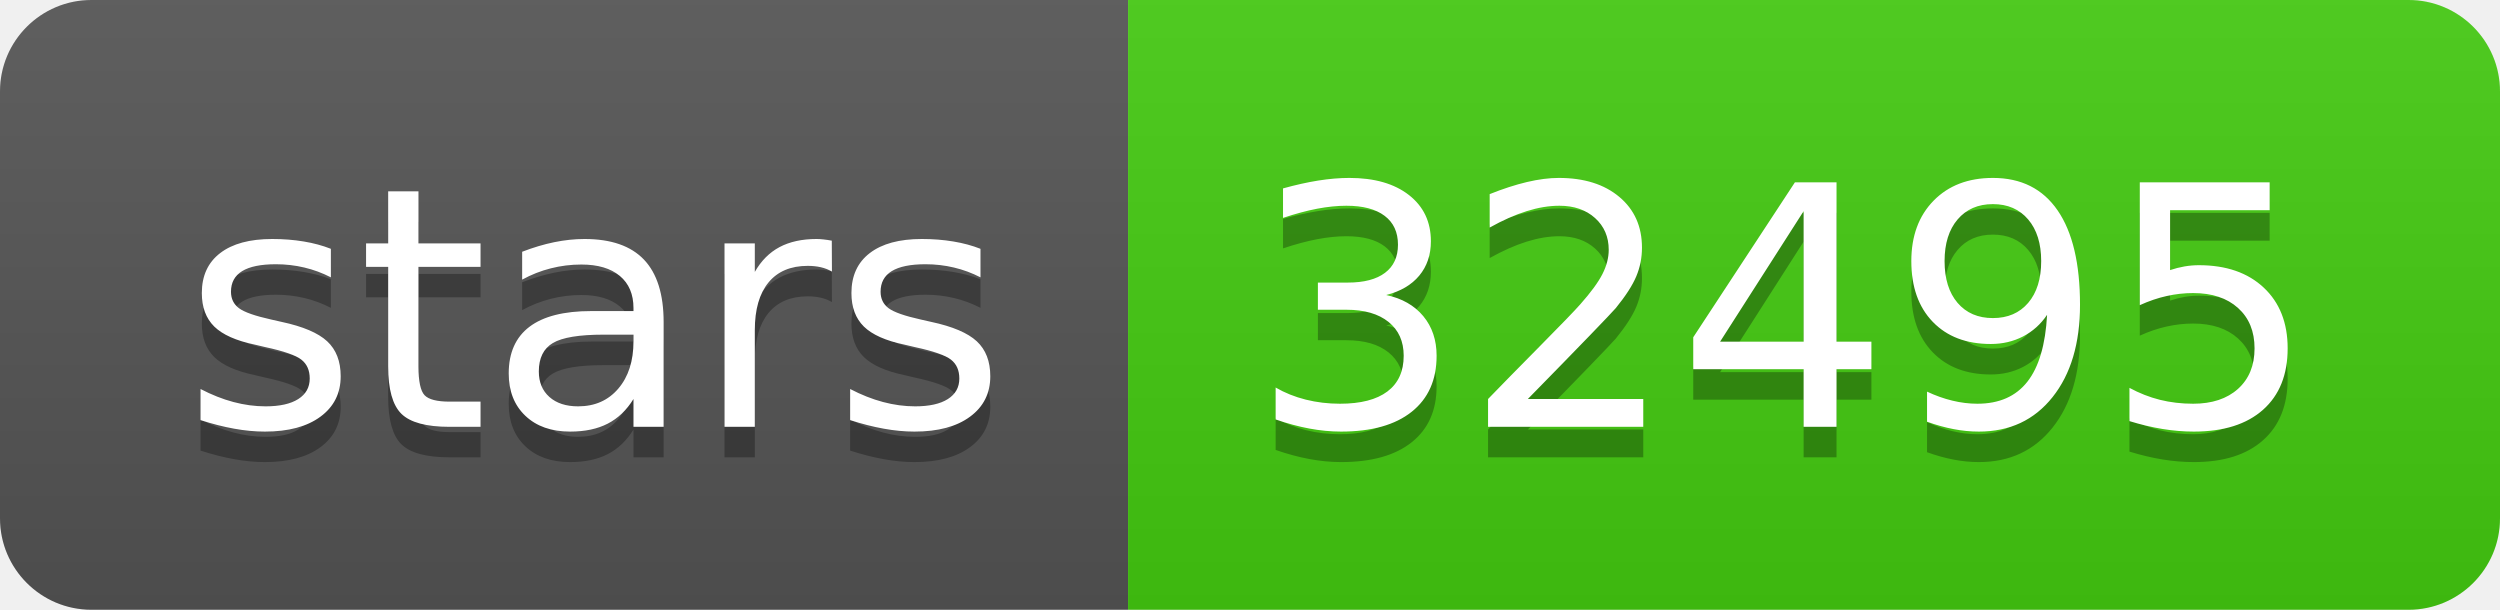
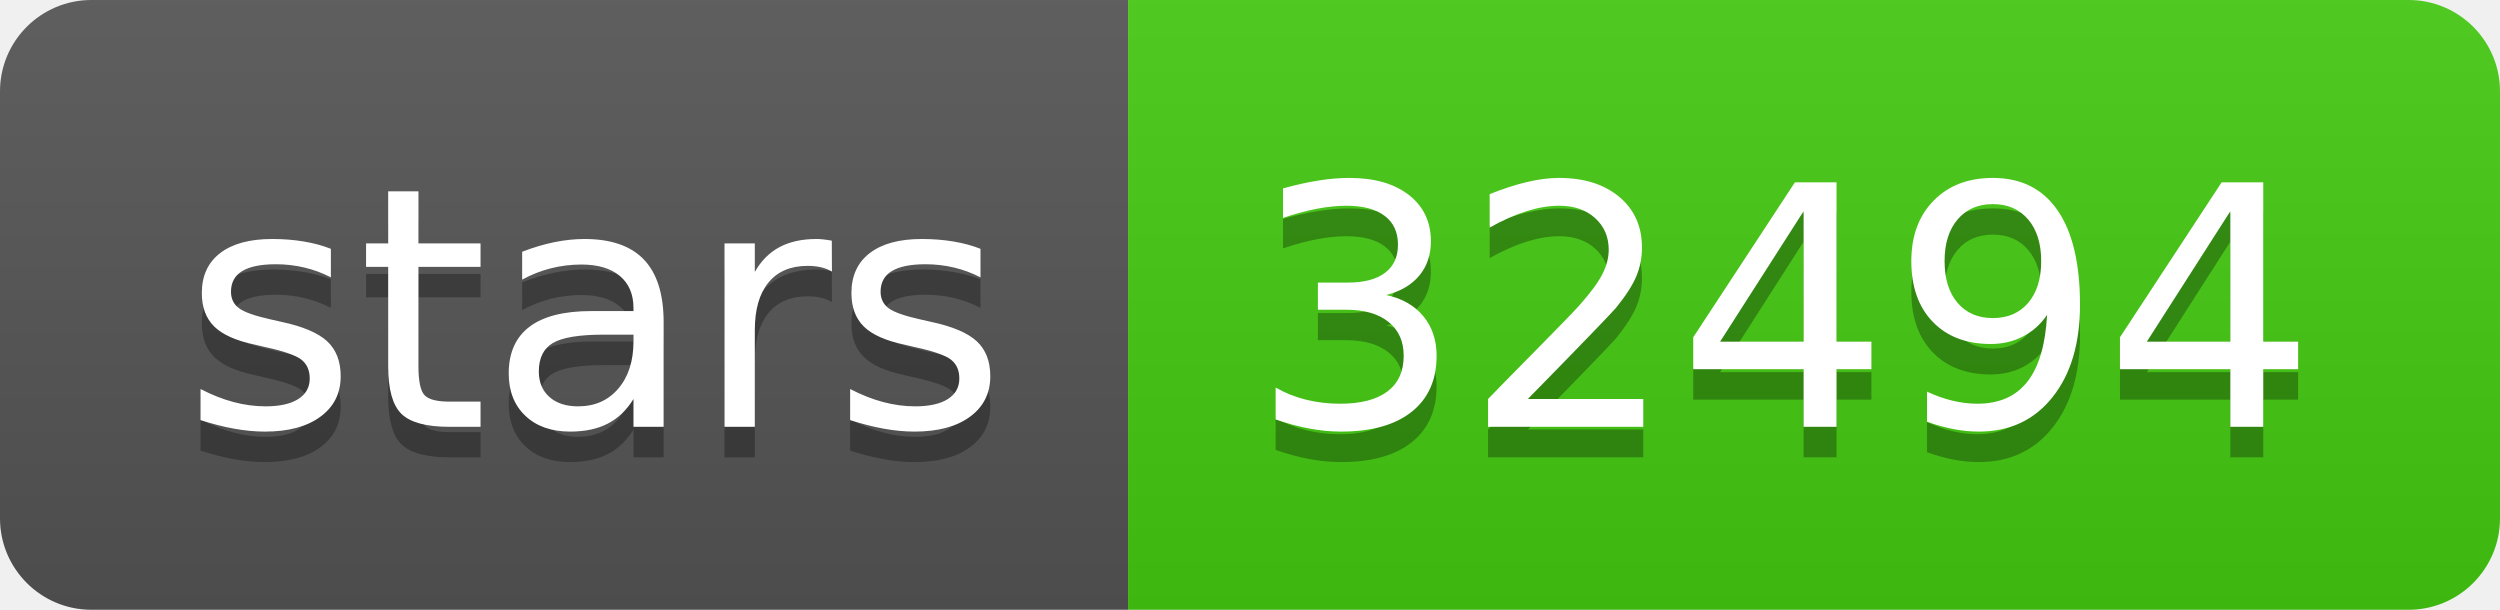
- <svg xmlns="http://www.w3.org/2000/svg" width="82" height="20" role="img" aria-label="stars: 32495">
+ <svg xmlns="http://www.w3.org/2000/svg" width="82" height="20" role="img" aria-label="stars: 32494">
  <linearGradient id="s" x2="0" y2="100%">
    <stop offset="0" stop-color="#bbb" stop-opacity=".1" />
    <stop offset="1" stop-opacity=".1" />
  </linearGradient>
  <clipPath id="r">
    <rect width="82" height="20" rx="3" fill="#fff" />
  </clipPath>
  <g clip-path="url(#r)">
    <rect width="37" height="20" fill="#555" />
    <rect x="37" width="45" height="20" fill="#4c1" />
    <rect width="82" height="20" fill="url(#s)" />
  </g>
  <g fill="#fff" text-anchor="middle" font-family="Verdana,Geneva,DejaVu Sans,sans-serif" text-rendering="geometricPrecision" font-size="110">
    <text aria-hidden="true" x="195" y="150" fill="#010101" fill-opacity=".3" transform="scale(.1)" textLength="270">stars</text>
    <text x="195" y="140" transform="scale(.1)" fill="#fff" textLength="270">stars</text>
-     <text aria-hidden="true" x="585" y="150" fill="#010101" fill-opacity=".3" transform="scale(.1)" textLength="350">32495</text>
-     <text x="585" y="140" transform="scale(.1)" fill="#fff" textLength="350">32495</text>
+     <text aria-hidden="true" x="585" y="150" fill="#010101" fill-opacity=".3" transform="scale(.1)" textLength="350">32494</text>
+     <text x="585" y="140" transform="scale(.1)" fill="#fff" textLength="350">32494</text>
  </g>
</svg>
